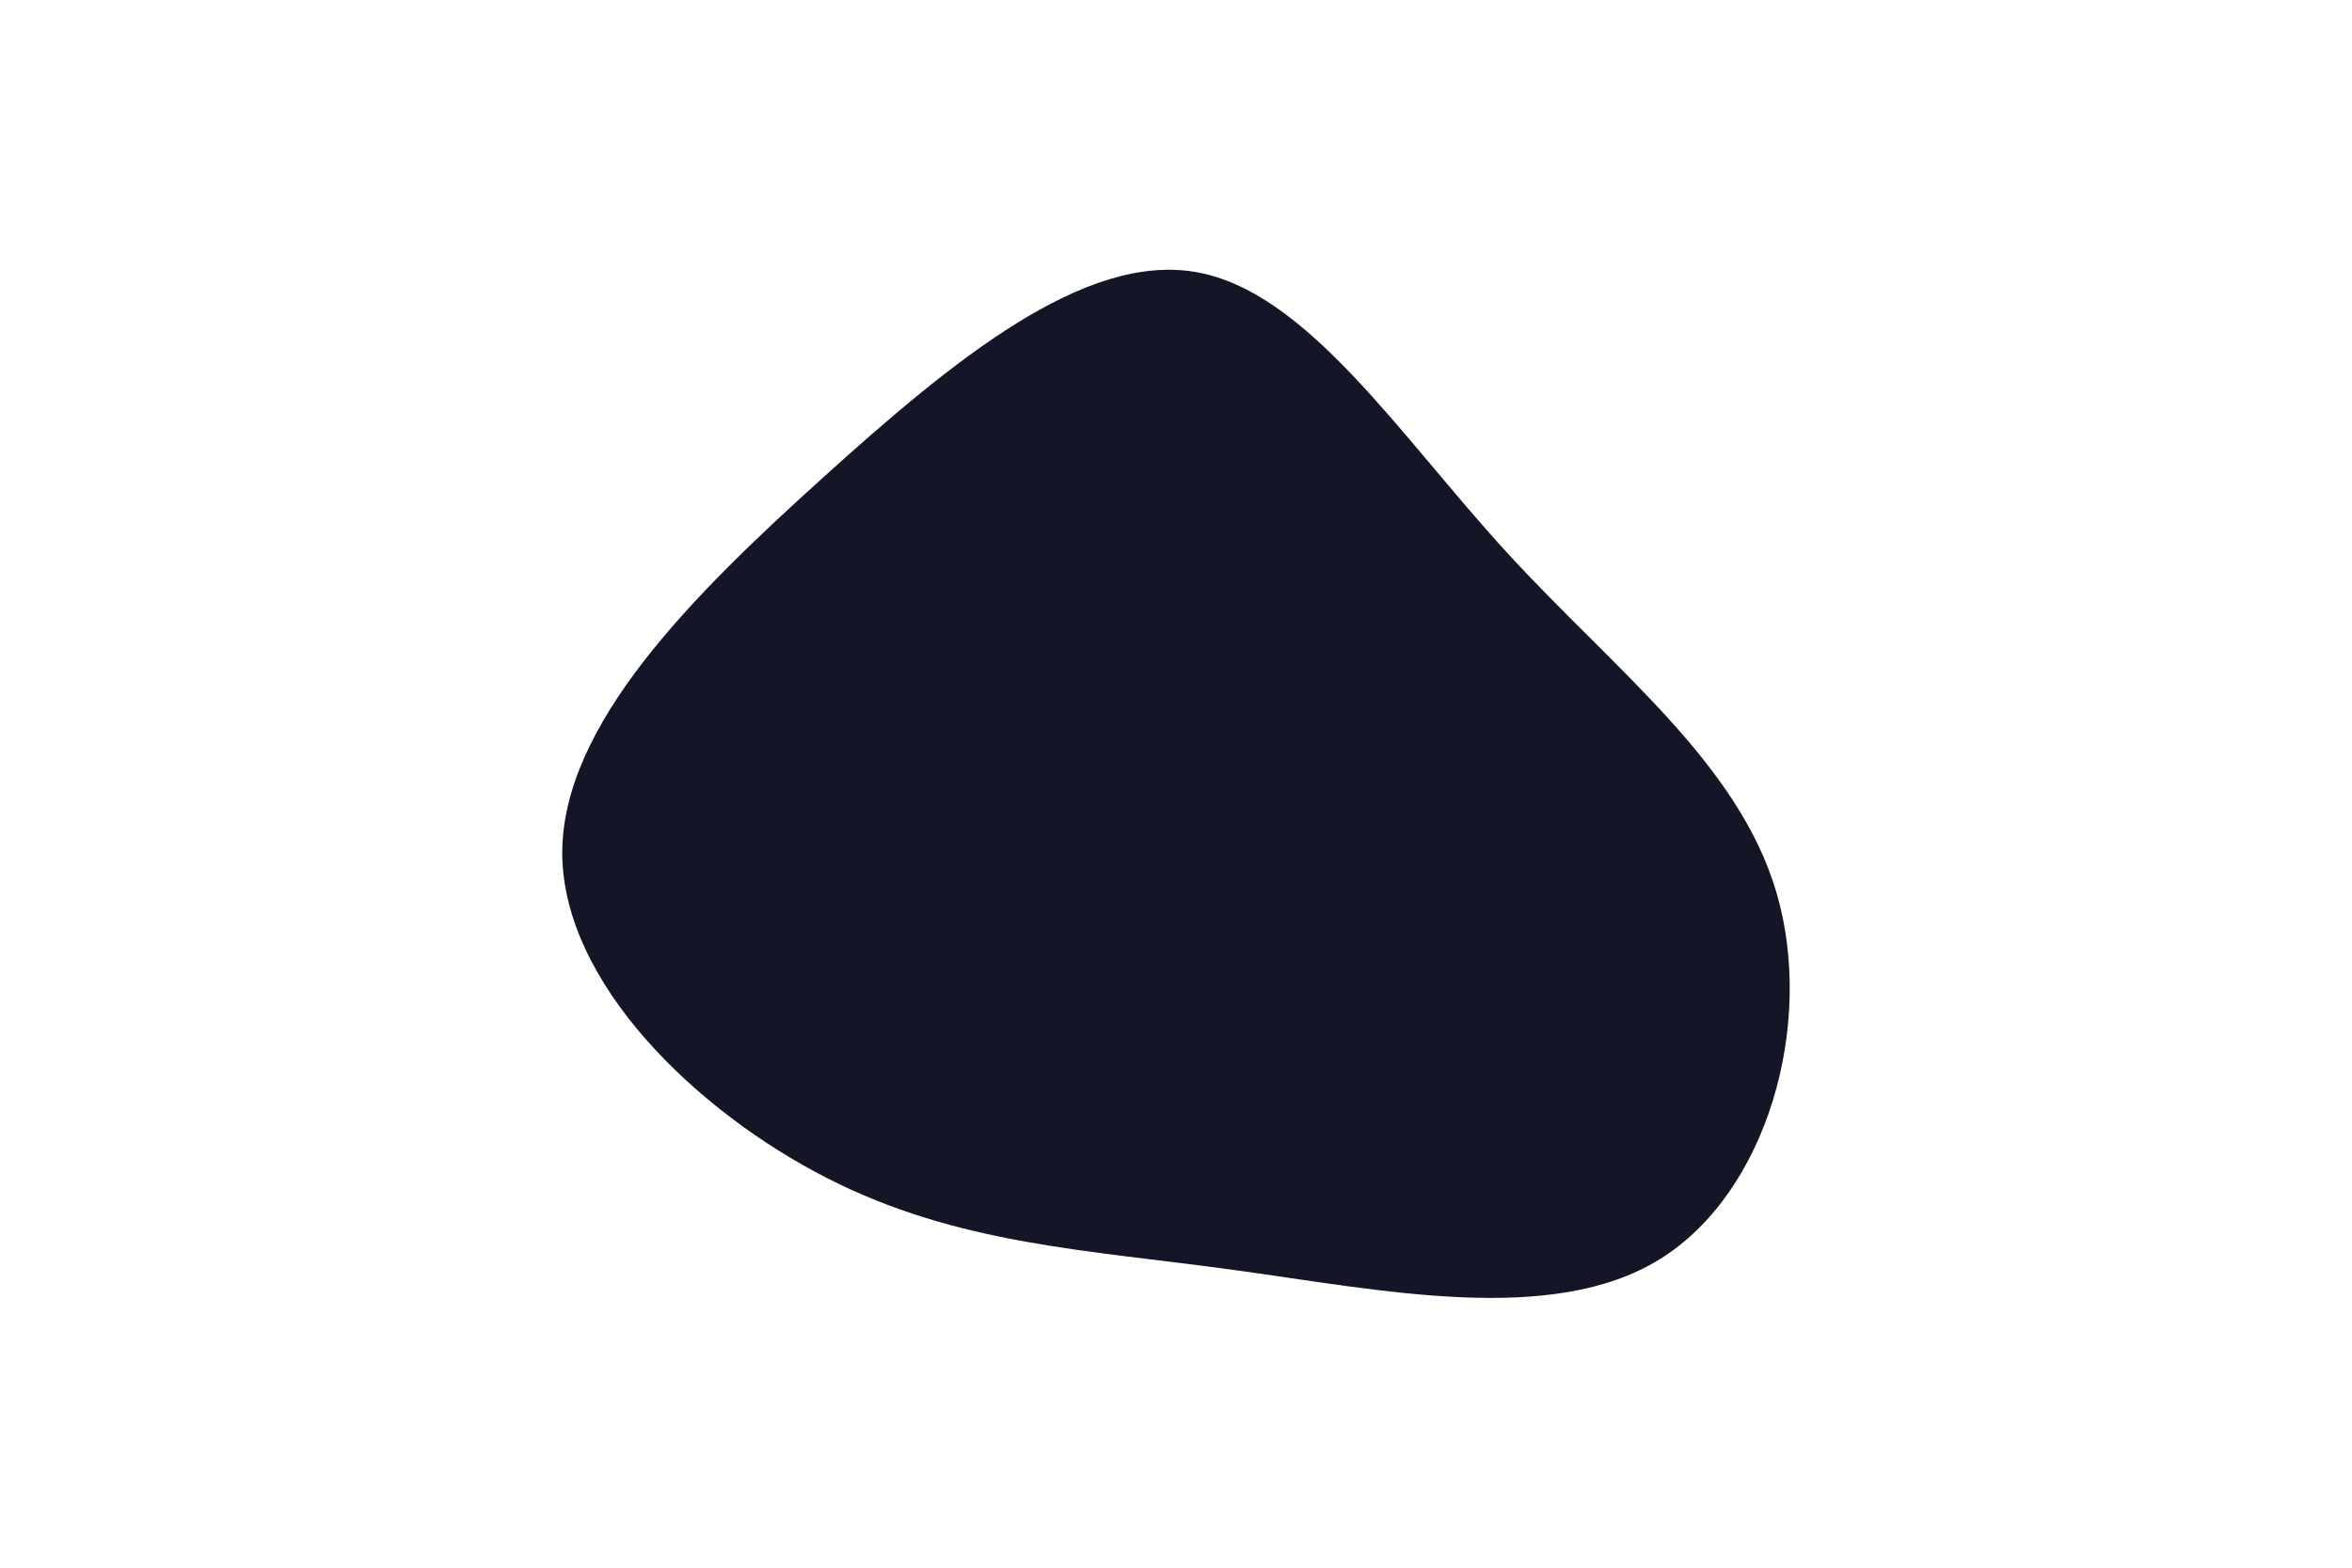
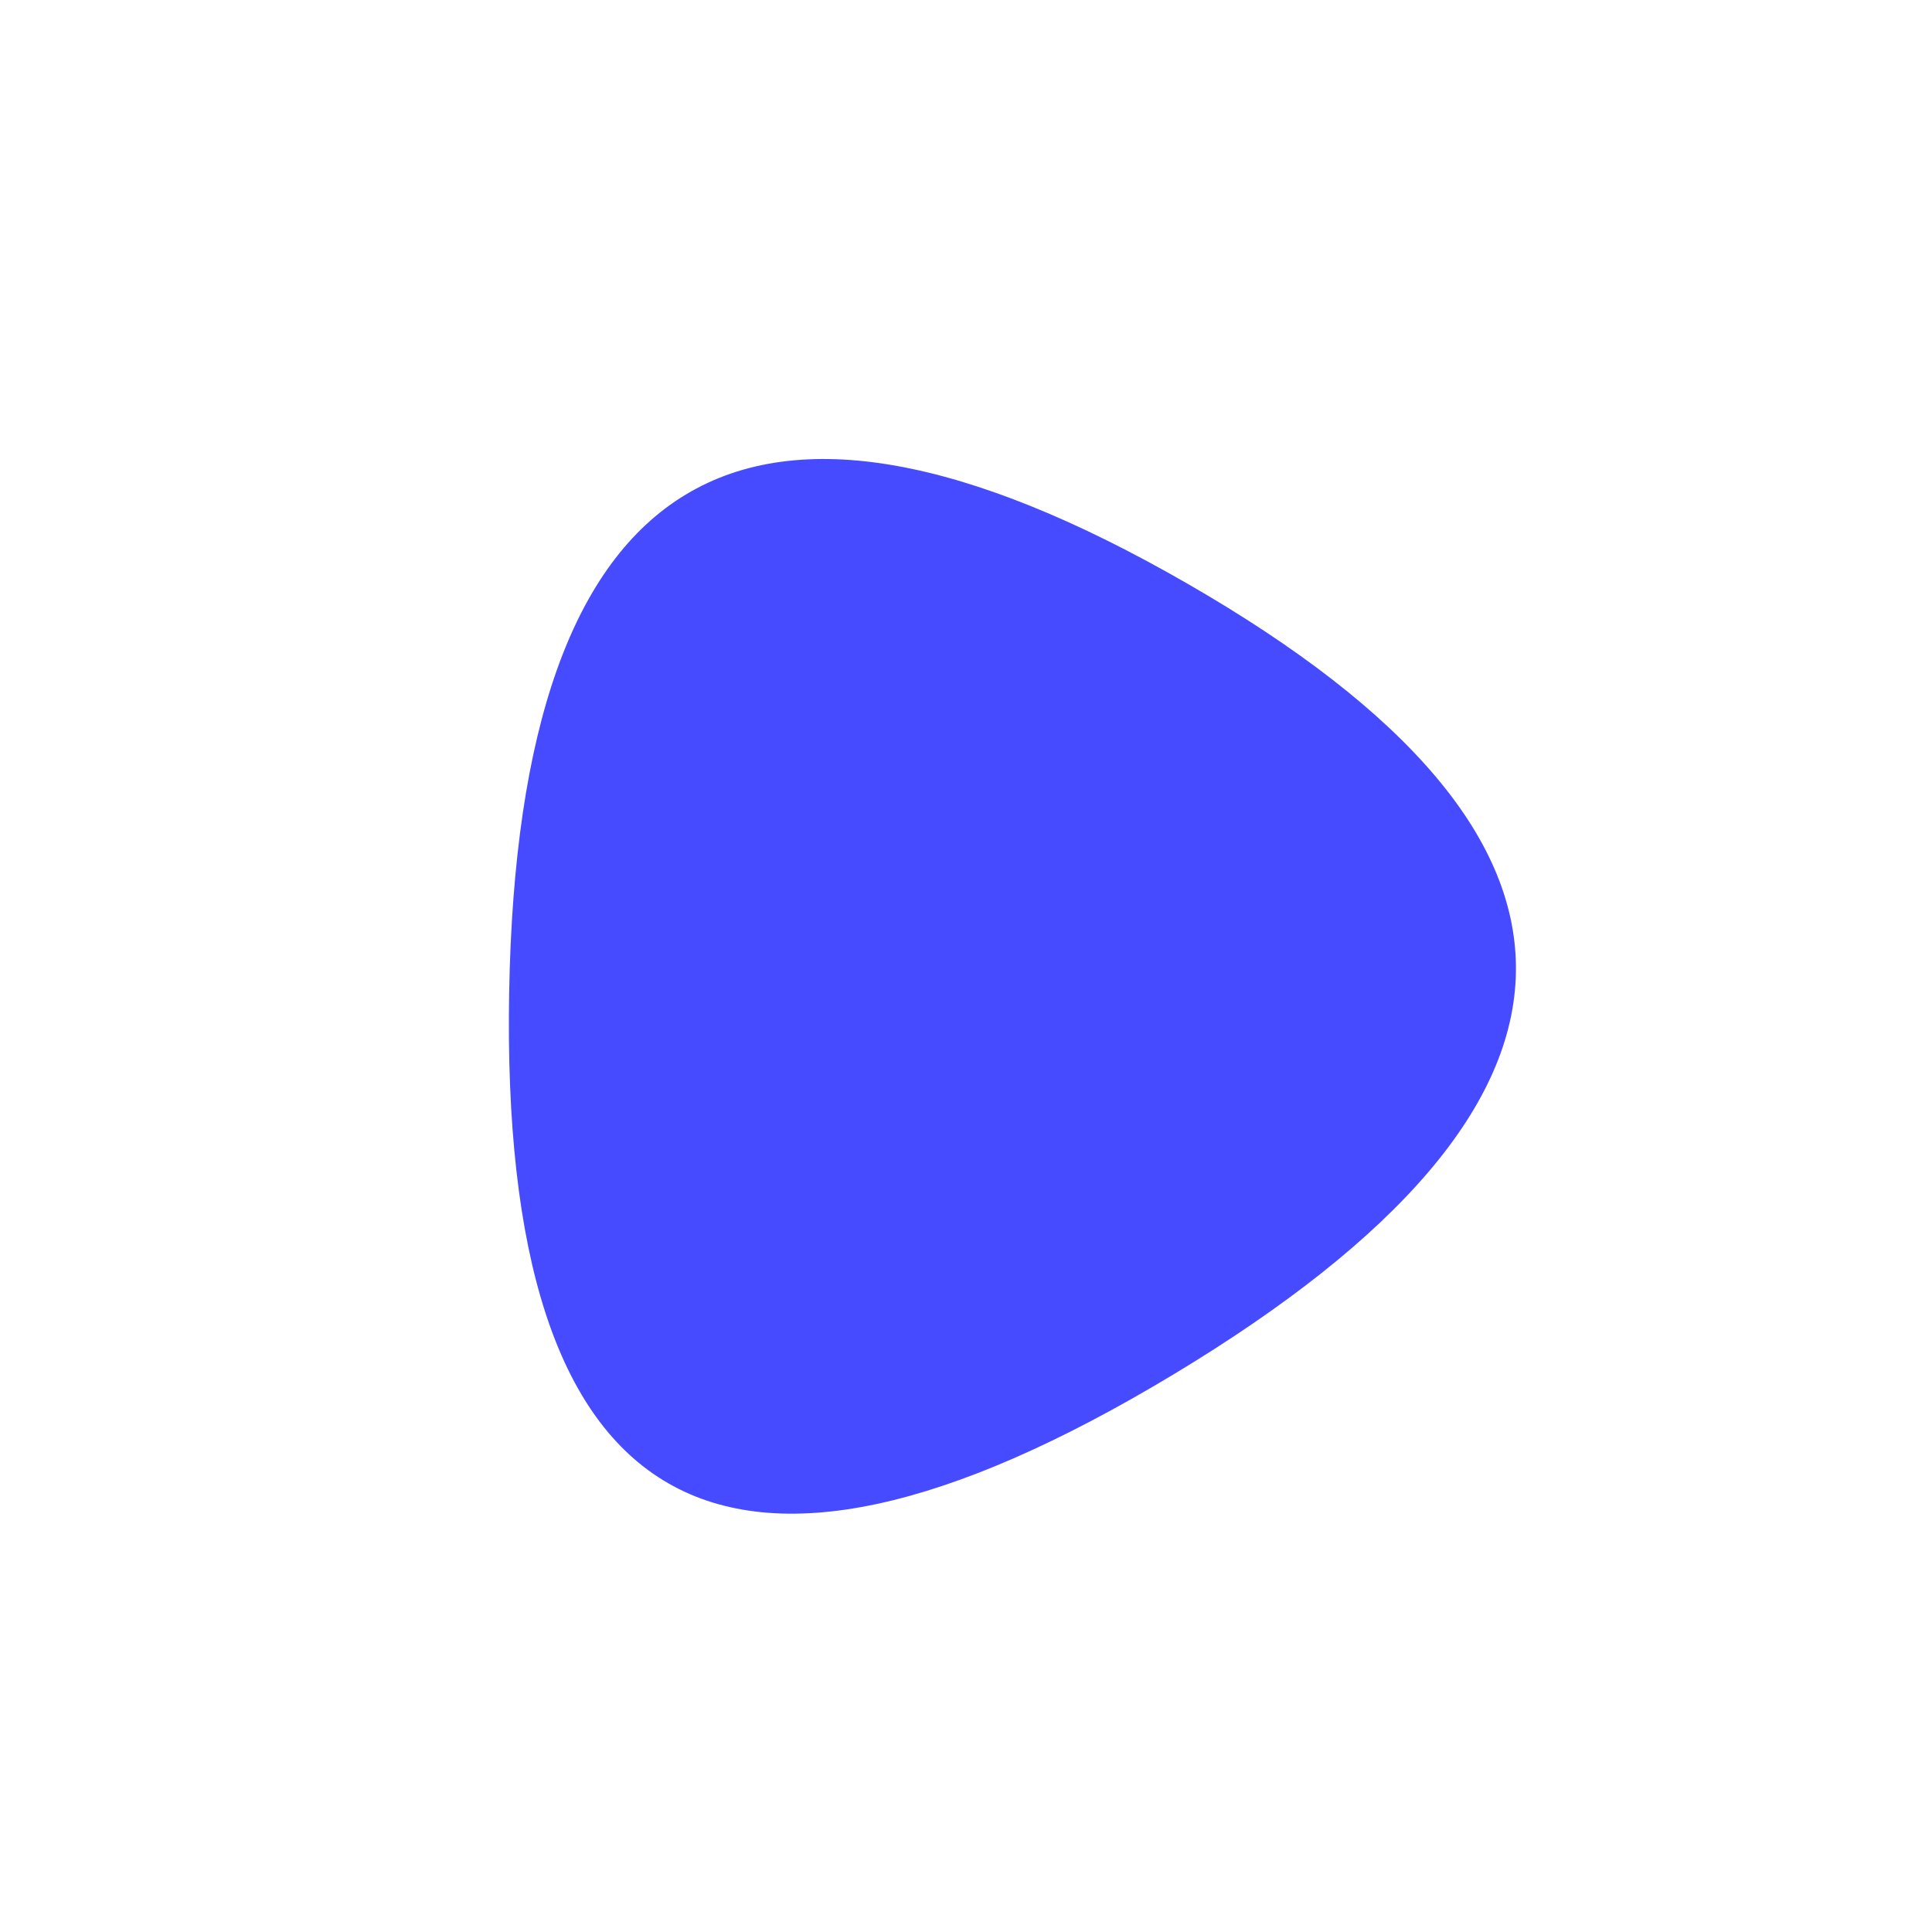
- <svg xmlns="http://www.w3.org/2000/svg" id="visual" viewBox="0 0 900 600" width="900" height="600" version="1.1">
-   <g transform="translate(464.5506 327.2778)">
-     <path d="M112 -115.9C153.4 -70.7 200.7 -35.4 215.3 14.6C229.9 64.6 211.8 129.2 170.5 154.7C129.2 180.2 64.6 166.6 7.8 158.8C-49 151 -98.1 149.1 -148.1 123.6C-198.1 98.1 -249 49 -249.4 -0.4C-249.7 -49.7 -199.5 -99.5 -149.5 -144.6C-99.5 -189.8 -49.7 -230.4 -7.2 -223.2C35.4 -216 70.7 -161 112 -115.9" fill="#141628" />
-   </g>
+ <svg xmlns="http://www.w3.org/2000/svg" id="10015.io" viewBox="0 0 480 480">
+   <path fill="#474bff" d="M291.5,341.5Q123,443,126.5,246.5Q130,50,295,145Q460,240,291.5,341.5Z" />
</svg>
